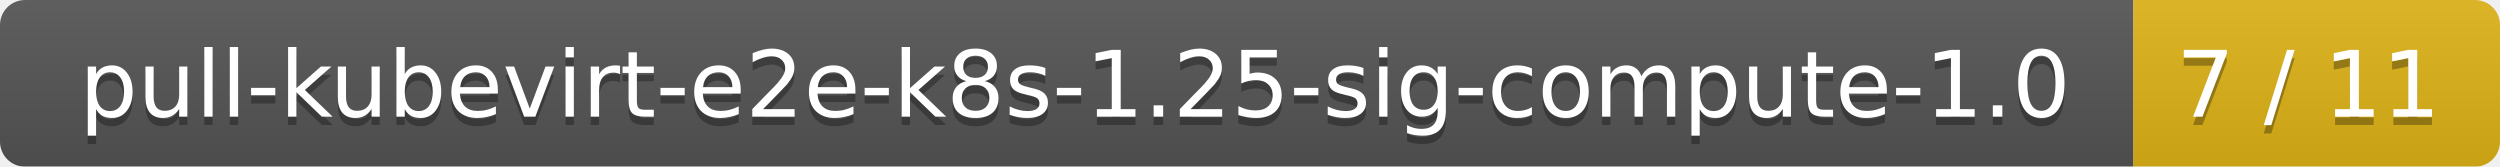
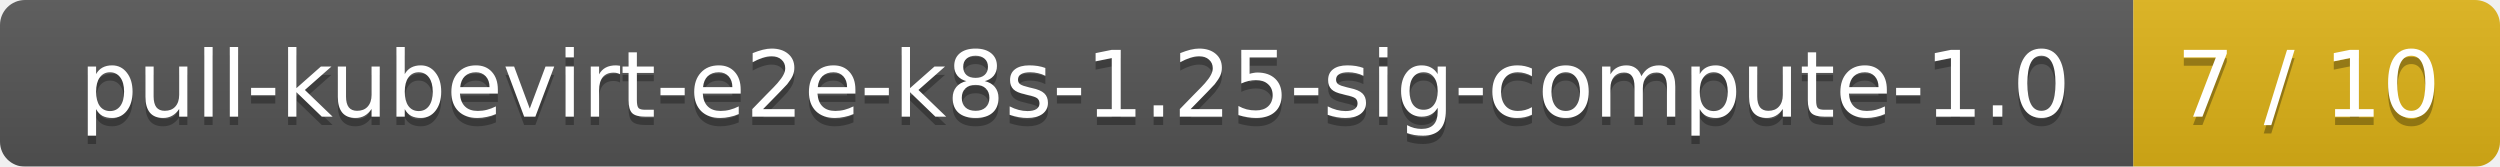
<svg xmlns="http://www.w3.org/2000/svg" width="300" height="20">
  <linearGradient id="smooth" x2="0" y2="100%">
    <stop offset="0" stop-color="#bbb" stop-opacity=".1" />
    <stop offset="1" stop-opacity=".1" />
  </linearGradient>
  <mask id="round">
    <rect width="300" height="20" rx="3" fill="#fff" />
  </mask>
  <g mask="url(#round)">
    <rect width="256" height="20" fill="#555" />
    <rect x="256" width="44" height="20" fill="#dfb317" />
    <rect width="300" height="20" fill="url(#smooth)" />
  </g>
  <g fill="#fff" text-anchor="middle" font-family="DejaVu Sans,Verdana,Geneva,sans-serif" font-size="11">
    <text x="129" y="15" fill="#010101" fill-opacity=".3">pull-kubevirt-e2e-k8s-1.25-sig-compute-1.0</text>
    <text x="129" y="14">pull-kubevirt-e2e-k8s-1.25-sig-compute-1.0</text>
-     <text x="277" y="15" fill="#010101" fill-opacity=".3">7 / 11</text>
-     <text x="277" y="14">7 / 11</text>
+     <text x="277" y="15" fill="#010101" fill-opacity=".3">7 / 10</text>
+     <text x="277" y="14">7 / 10</text>
  </g>
</svg>
